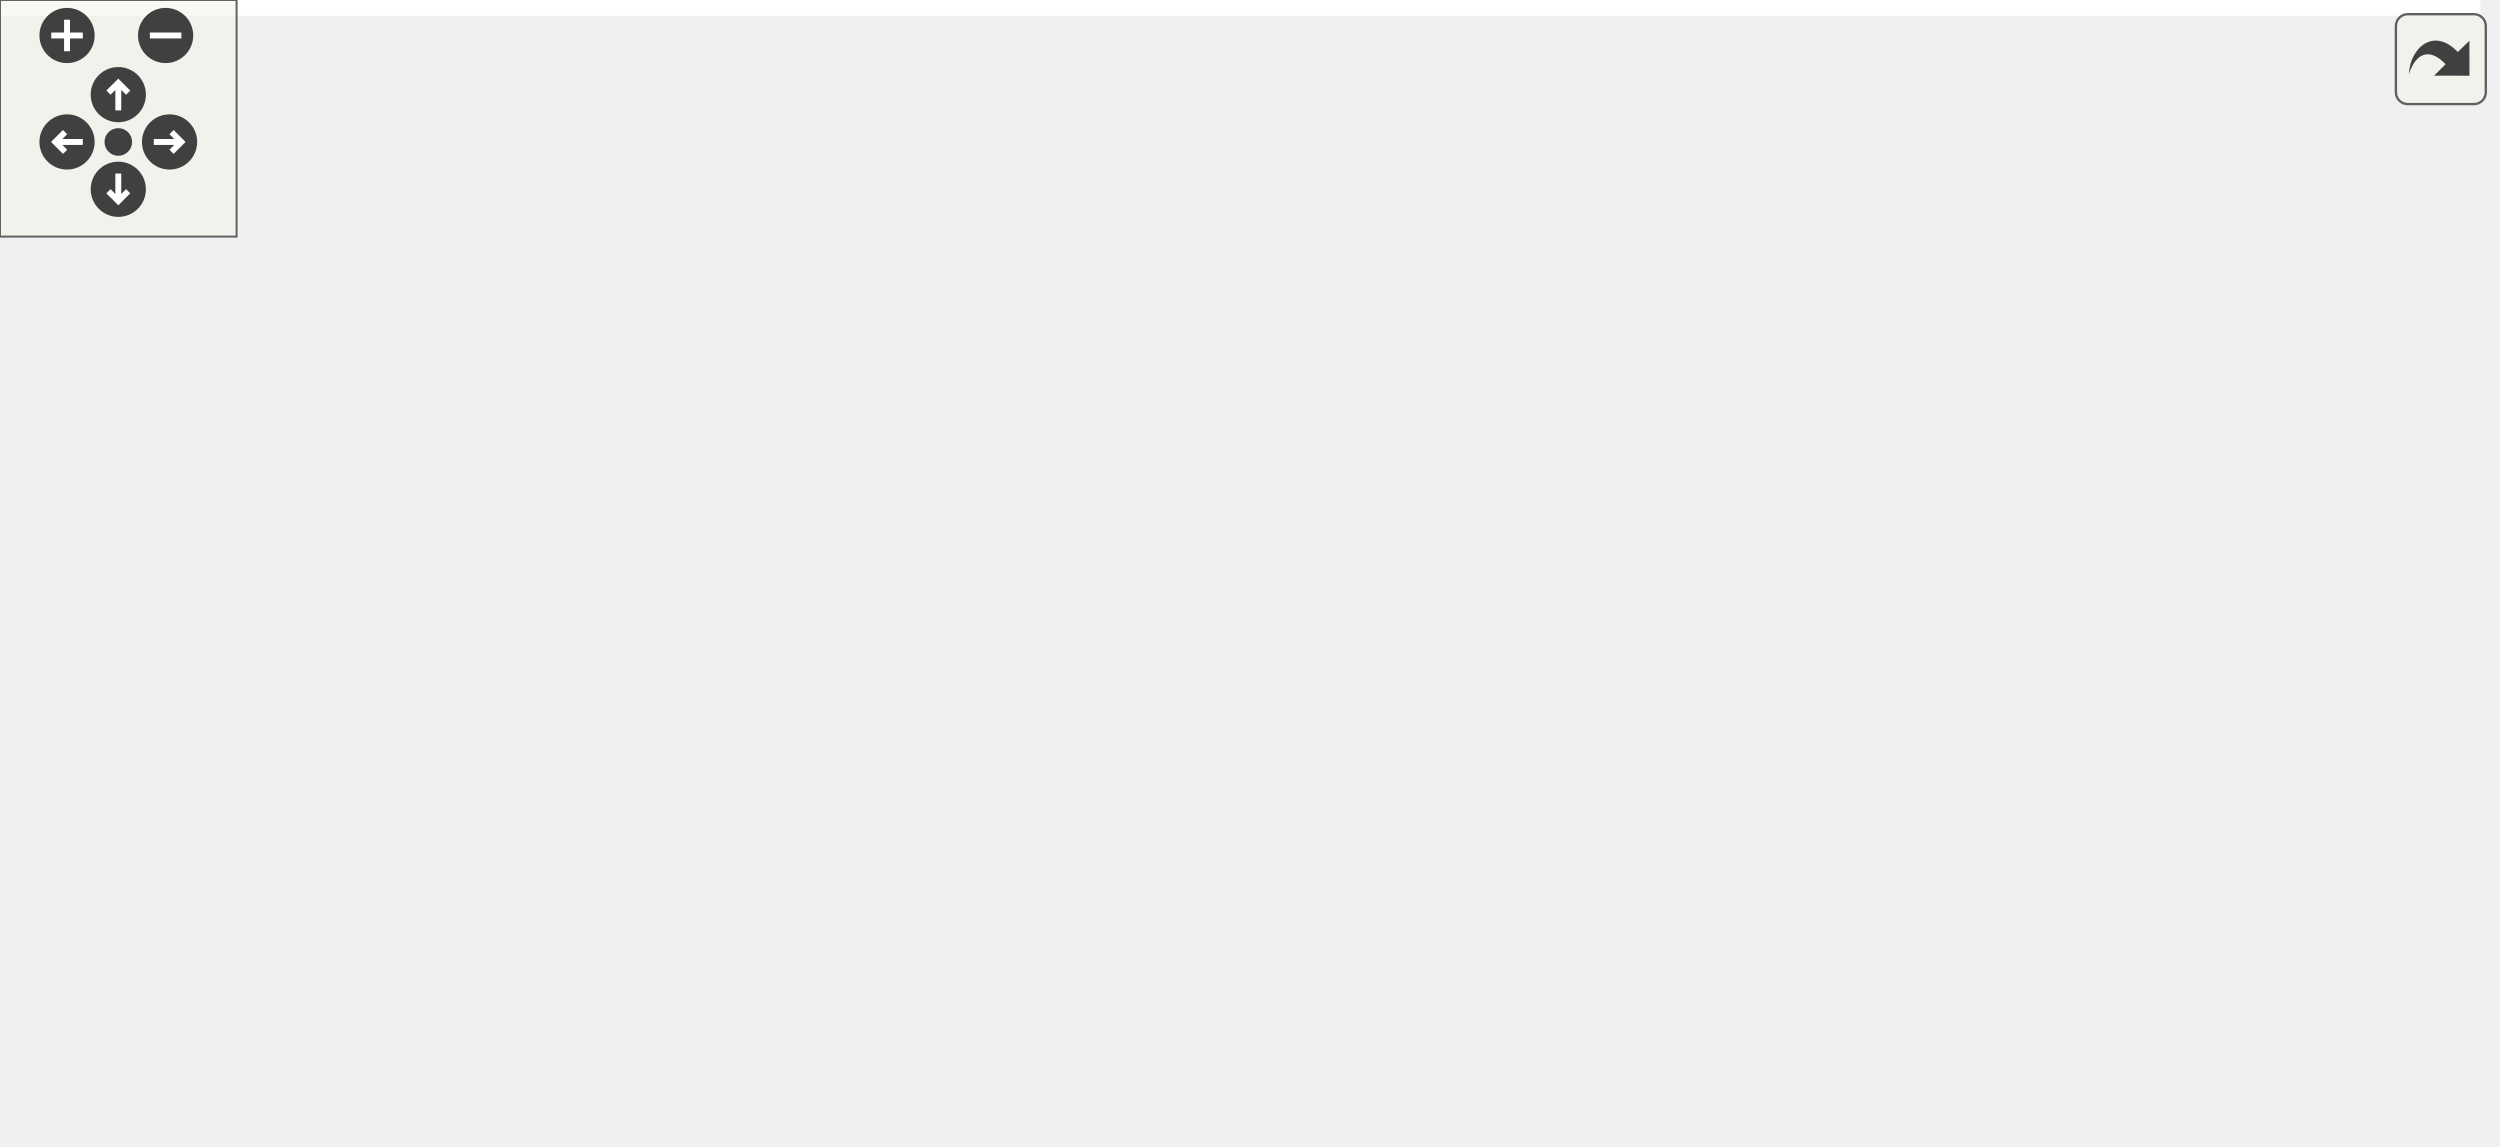
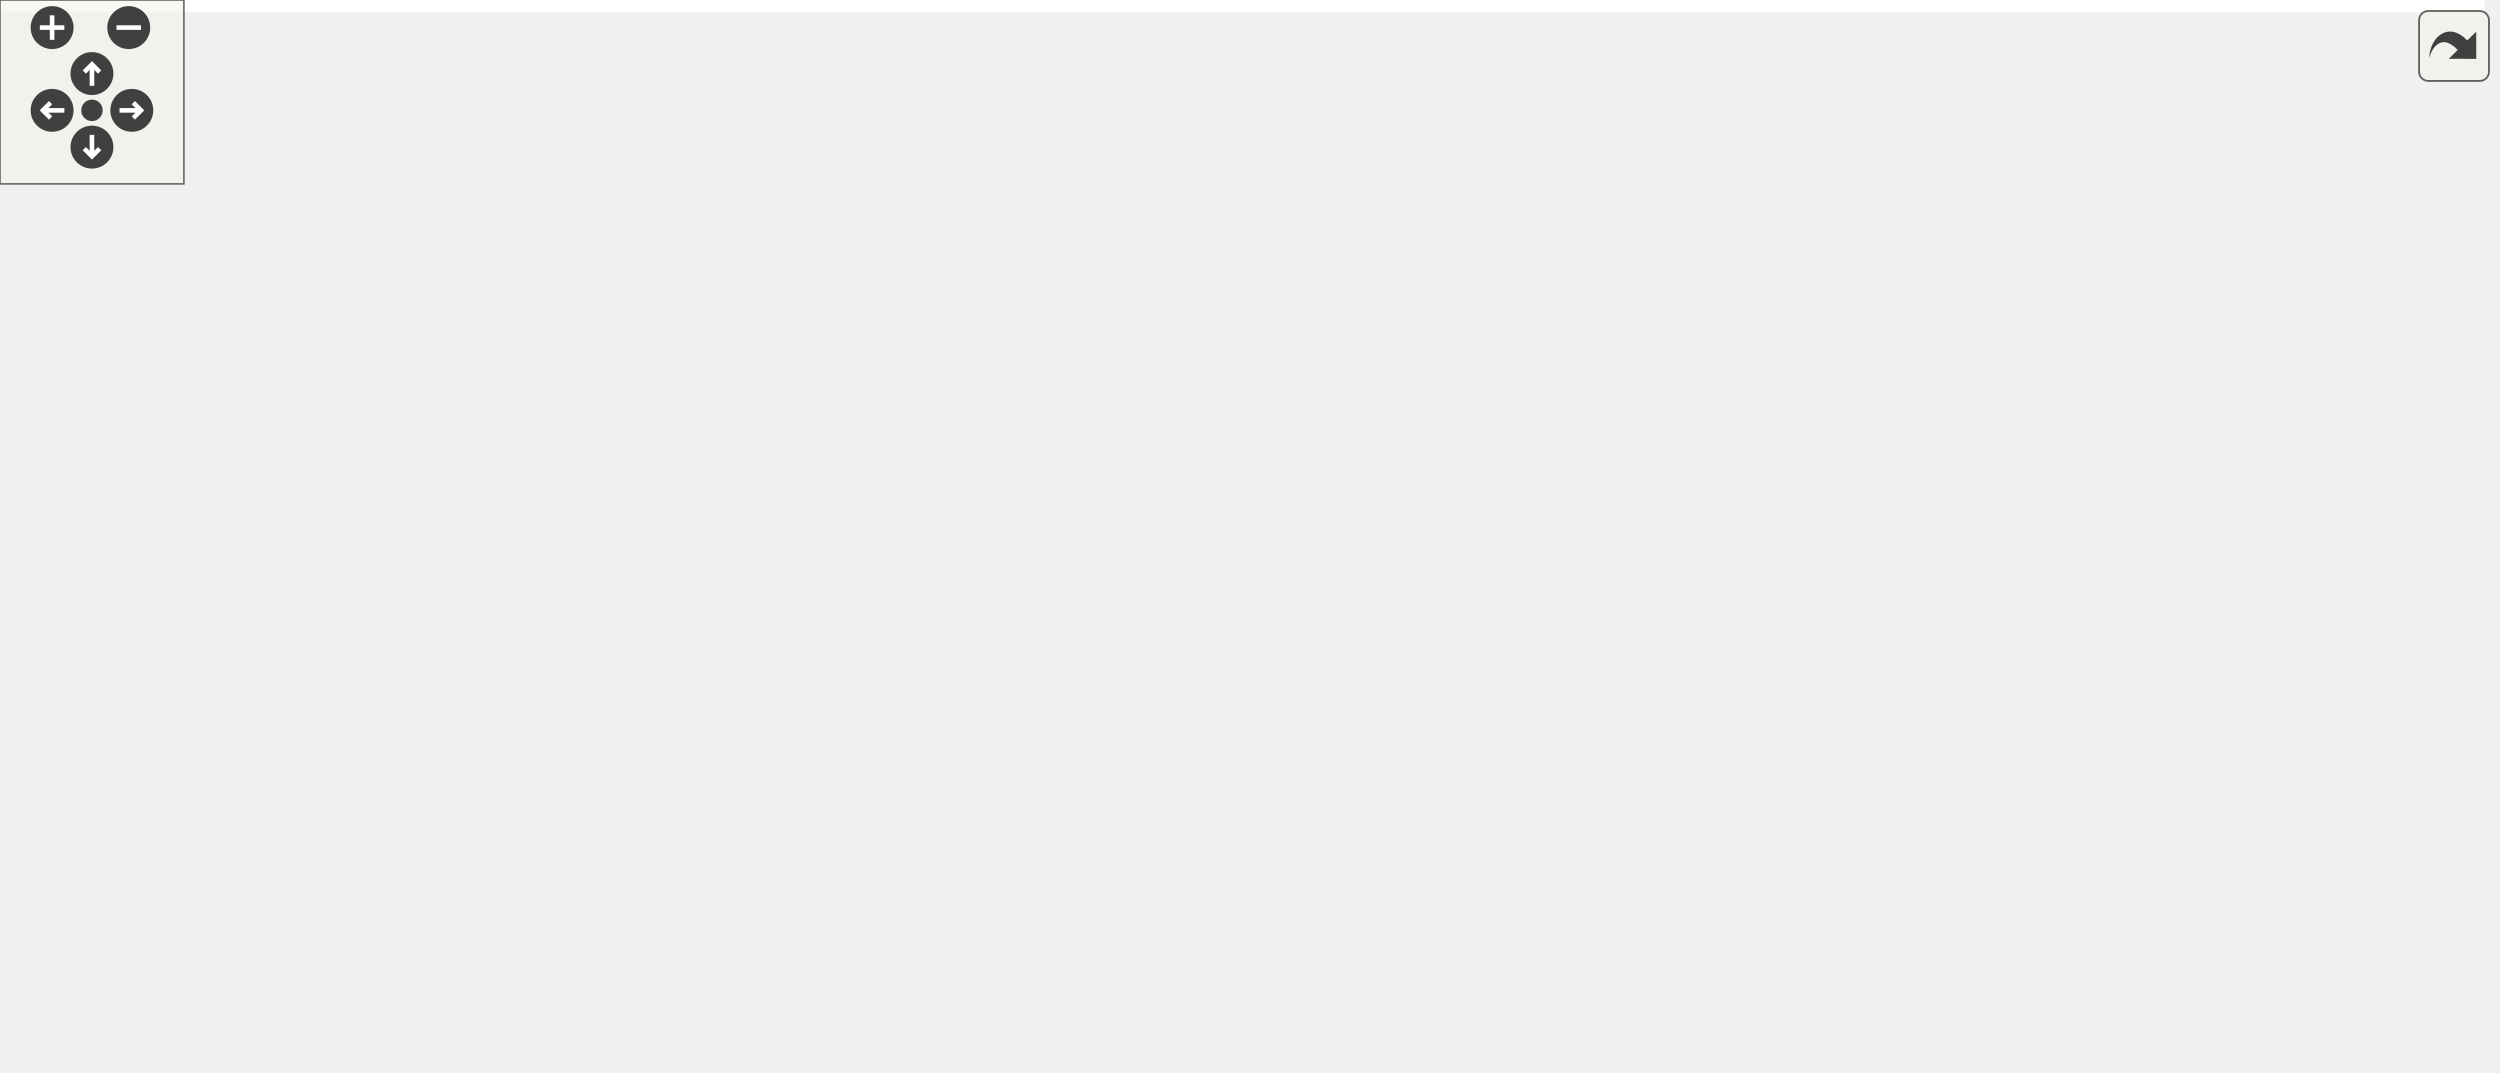
<svg xmlns="http://www.w3.org/2000/svg" xmlns:xlink="http://www.w3.org/1999/xlink" id="main" version="1.1" xml:space="preserve">
  <style type="text/css">
.edge:hover path { stroke: red; }
.edge:hover polygon { stroke: red; fill: red; }
</style>
  <defs>
    <circle id="rim" cx="0" cy="0" r="7" />
    <circle id="rim2" cx="0" cy="0" r="3.5" />
    <g id="zoomPlus">
      <use xlink:href="#rim" fill="#404040">
        <set attributeName="fill" to="#808080" begin="zoomplus.mouseover" end="zoomplus.mouseout" />
      </use>
      <path d="M-4,0h8M0,-4v8" fill="none" stroke="white" stroke-width="1.5" pointer-events="none" />
    </g>
    <g id="zoomMin">
      <use xlink:href="#rim" fill="#404040">
        <set attributeName="fill" to="#808080" begin="zoomminus.mouseover" end="zoomminus.mouseout" />
      </use>
      <path d="M-4,0h8" fill="none" stroke="white" stroke-width="1.5" pointer-events="none" />
    </g>
    <g id="dirArrow">
      <path fill="none" stroke="white" stroke-width="1.5" d="M0,-3.0v7 M-2.5,-0.5L0,-3.0L2.5,-0.5" />
    </g>
    <g id="resetDef">
      <use xlink:href="#rim2" fill="#404040">
        <set attributeName="fill" to="#808080" begin="reset.mouseover" end="reset.mouseout" />
      </use>
    </g>
  </defs>
  <svg id="graph" class="graph">
    <g id="viewport">
-       <polygon fill="white" stroke="transparent" points="-4,4 -4,-230 629,-230 629,4 -4,4" />
+       <polygon fill="white" stroke="transparent" points="-4,4 -4,-289 810.63,-289 810.63,4 -4,4" />
      <g id="node1" class="node">
        <g id="a_node1">
          <a xlink:title=" ">
-             <polygon fill="#bfbfbf" stroke="black" points="0,-94.5 0,-113.5 45,-113.5 45,-94.5 0,-94.5" />
-             <text text-anchor="middle" x="22.5" y="-101.5" font-family="Helvetica,sans-Serif" font-size="10.00">launch</text>
-           </a>
-         </g>
-       </g>
-       <g id="edge10" class="edge">
-         <path fill="none" stroke="midnightblue" d="M4.62,-113.76C-4.08,-122.57 1.88,-132 22.5,-132 35.39,-132 42.55,-128.31 43.98,-123.4" />
-         <polygon fill="midnightblue" stroke="midnightblue" points="47.16,-121.9 40.38,-113.76 40.6,-124.35 47.16,-121.9" />
+             <polygon fill="#bfbfbf" stroke="black" points="0.63,-122.5 0.63,-141.5 45.63,-141.5 45.63,-122.5 0.63,-122.5" />
+             <text text-anchor="middle" x="23.13" y="-129.5" font-family="Helvetica,sans-Serif" font-size="10.00">launch</text>
+           </a>
+         </g>
+       </g>
+       <g id="edge18" class="edge">
+         <path fill="none" stroke="midnightblue" d="M4.33,-141.76C-4.82,-150.57 1.45,-160 23.13,-160 37.03,-160 44.59,-156.13 45.83,-151.03" />
+         <polygon fill="midnightblue" stroke="midnightblue" points="49.03,-149.62 41.94,-141.76 42.58,-152.33 49.03,-149.62" />
      </g>
      <g id="node2" class="node">
        <g id="a_node2">
+           <a xlink:href="classrare_1_1shared_1_1rare__core_1_1_rare_core.html#a673cb72b40e8c1b2dfab6dbc0e0e39e4" target="_top" xlink:title=" ">
+             <polygon fill="white" stroke="black" points="81.63,-227 81.63,-257 211.63,-257 211.63,-227 81.63,-227" />
+             <text text-anchor="start" x="89.63" y="-245" font-family="Helvetica,sans-Serif" font-size="10.00">rare.shared.rare_core.Rare</text>
+             <text text-anchor="middle" x="146.63" y="-234" font-family="Helvetica,sans-Serif" font-size="10.00">Core.args</text>
+           </a>
+         </g>
+       </g>
+       <g id="edge1" class="edge">
+         <path fill="none" stroke="midnightblue" d="M28.91,-141.59C37.48,-157.94 56.89,-191.46 81.63,-212 86.11,-215.72 91.12,-219.08 96.32,-222.11" />
+         <polygon fill="midnightblue" stroke="midnightblue" points="94.71,-225.22 105.18,-226.87 98.03,-219.05 94.71,-225.22" />
+       </g>
+       <g id="node3" class="node">
+         <g id="a_node3">
          <a xlink:href="classrare_1_1components_1_1dialogs_1_1launch__dialog_1_1_launch_dialog.html#aef61a46ee0001482844bc4bd4a210663" target="_top" xlink:title=" ">
-             <polygon fill="white" stroke="black" points="395,-160.5 395,-179.5 434,-179.5 434,-160.5 395,-160.5" />
-             <text text-anchor="middle" x="414.5" y="-167.5" font-family="Helvetica,sans-Serif" font-size="10.00">finish</text>
-           </a>
-         </g>
-       </g>
-       <g id="edge1" class="edge">
-         <path fill="none" stroke="midnightblue" d="M29.99,-113.62C39.47,-126.81 58.47,-150.12 81,-161 183.53,-210.51 325.35,-189.1 385.13,-176.64" />
-         <polygon fill="midnightblue" stroke="midnightblue" points="385.95,-180.04 394.98,-174.51 384.47,-173.2 385.95,-180.04" />
+             <polygon fill="white" stroke="black" points="410.63,-188.5 410.63,-207.5 449.63,-207.5 449.63,-188.5 410.63,-188.5" />
+             <text text-anchor="middle" x="430.13" y="-195.5" font-family="Helvetica,sans-Serif" font-size="10.00">finish</text>
+           </a>
+         </g>
+       </g>
+       <g id="edge3" class="edge">
+         <path fill="none" stroke="midnightblue" d="M43.36,-141.59C54.32,-146.66 68.45,-152.52 81.63,-156 196.97,-186.42 339.73,-194.88 400.06,-197.18" />
+         <polygon fill="midnightblue" stroke="midnightblue" points="400.22,-200.68 410.34,-197.54 400.47,-193.69 400.22,-200.68" />
+       </g>
+       <g id="node8" class="node">
+         <g id="a_node8">
+           <a xlink:href="classrare_1_1components_1_1dialogs_1_1launch__dialog_1_1_launch_dialog.html#aee4569ca4c897dc7267f45b238710288" target="_top" xlink:title=" ">
+             <polygon fill="white" stroke="black" points="247.63,-129.5 247.63,-148.5 374.63,-148.5 374.63,-129.5 247.63,-129.5" />
+             <text text-anchor="middle" x="311.13" y="-136.5" font-family="Helvetica,sans-Serif" font-size="10.00">handle_api_worker_result</text>
+           </a>
+         </g>
+       </g>
+       <g id="edge13" class="edge">
+         <path fill="none" stroke="midnightblue" d="M45.88,-136.22C56.6,-138.09 69.75,-140.08 81.63,-141 133.56,-145.04 192.31,-144.41 237.24,-142.84" />
+         <polygon fill="midnightblue" stroke="midnightblue" points="237.62,-146.33 247.48,-142.46 237.36,-139.33 237.62,-146.33" />
+       </g>
+       <g id="node9" class="node">
+         <g id="a_node9">
+           <a xlink:href="namespacerare_1_1app.html#a37fb442592b19edb2dcdd368df2d2d76" target="_top" xlink:title=" ">
+             <polygon fill="white" stroke="black" points="274.63,-63.5 274.63,-82.5 347.63,-82.5 347.63,-63.5 274.63,-63.5" />
+             <text text-anchor="middle" x="311.13" y="-70.5" font-family="Helvetica,sans-Serif" font-size="10.00">rare.app.start</text>
+           </a>
+         </g>
+       </g>
+       <g id="edge19" class="edge">
+         <path fill="none" stroke="midnightblue" d="M32.32,-122.33C42.54,-111.04 61.19,-92.9 81.63,-85 141.53,-61.85 216.88,-63.15 264.3,-67.25" />
+         <polygon fill="midnightblue" stroke="midnightblue" points="263.98,-70.74 274.27,-68.19 264.64,-63.77 263.98,-70.74" />
+       </g>
+       <g id="node10" class="node">
+         <g id="a_node10">
+           <a xlink:href="classrare_1_1components_1_1dialogs_1_1launch__dialog_1_1_launch_dialog.html#a56ebc7d291a804d91f54ac948321822d" target="_top" xlink:title=" ">
+             <polygon fill="white" stroke="black" points="98.13,-94.5 98.13,-113.5 195.13,-113.5 195.13,-94.5 98.13,-94.5" />
+             <text text-anchor="middle" x="146.63" y="-101.5" font-family="Helvetica,sans-Serif" font-size="10.00">start_api_requests</text>
+           </a>
+         </g>
+       </g>
+       <g id="edge21" class="edge">
+         <path fill="none" stroke="midnightblue" d="M45.86,-126.99C59.32,-123.89 77.22,-119.77 94.15,-115.87" />
+         <polygon fill="midnightblue" stroke="midnightblue" points="94.99,-119.26 103.95,-113.61 93.42,-112.44 94.99,-119.26" />
+       </g>
+       <g id="node11" class="node">
+         <g id="a_node11">
+           <a xlink:href="classrare_1_1components_1_1dialogs_1_1launch__dialog_1_1_launch_dialog.html#a0f5f13eb6ed08d3cc22b9ee5cb80999e" target="_top" xlink:title=" ">
+             <polygon fill="white" stroke="black" points="89.13,-0.5 89.13,-19.5 204.13,-19.5 204.13,-0.5 89.13,-0.5" />
+             <text text-anchor="middle" x="146.63" y="-7.5" font-family="Helvetica,sans-Serif" font-size="10.00">update_image_progbar</text>
+           </a>
+         </g>
+       </g>
+       <g id="edge25" class="edge">
+         <path fill="none" stroke="midnightblue" d="M29.53,-122.26C38.72,-106.27 58.67,-74.01 81.63,-52 92.57,-41.52 106.45,-32.05 118.49,-24.76" />
+         <polygon fill="midnightblue" stroke="midnightblue" points="120.39,-27.71 127.25,-19.64 116.85,-21.66 120.39,-27.71" />
+       </g>
+       <g id="edge2" class="edge">
+         <path fill="none" stroke="midnightblue" d="M125.37,-257.16C120.25,-266.56 127.33,-275.5 146.63,-275.5 158.4,-275.5 165.62,-272.18 168.31,-267.46" />
+         <polygon fill="midnightblue" stroke="midnightblue" points="171.8,-267.01 167.9,-257.16 164.8,-267.29 171.8,-267.01" />
+       </g>
+       <g id="edge8" class="edge">
+         <path fill="none" stroke="midnightblue" d="M411.95,-207.76C403.1,-216.57 409.16,-226 430.13,-226 443.57,-226 450.89,-222.13 452.08,-217.03" />
+         <polygon fill="midnightblue" stroke="midnightblue" points="455.32,-215.71 448.32,-207.76 448.84,-218.34 455.32,-215.71" />
+       </g>
+       <g id="node4" class="node">
+         <g id="a_node4">
+           <a xlink:href="classrare_1_1shared_1_1rare__core_1_1_rare_core.html#aabbe79631981014e737e83fa4e978346" target="_top" xlink:title=" ">
+             <polygon fill="white" stroke="black" points="498.13,-124 498.13,-154 628.13,-154 628.13,-124 498.13,-124" />
+             <text text-anchor="start" x="506.13" y="-142" font-family="Helvetica,sans-Serif" font-size="10.00">rare.shared.rare_core.Rare</text>
+             <text text-anchor="middle" x="563.13" y="-131" font-family="Helvetica,sans-Serif" font-size="10.00">Core.api_results</text>
+           </a>
+         </g>
+       </g>
+       <g id="edge4" class="edge">
+         <path fill="none" stroke="midnightblue" d="M449.9,-189.55C467.94,-181.43 495.83,-168.86 519.29,-158.29" />
+         <polygon fill="midnightblue" stroke="midnightblue" points="521.02,-161.35 528.7,-154.06 518.15,-154.97 521.02,-161.35" />
      </g>
      <g id="node5" class="node">
        <g id="a_node5">
-           <a xlink:href="classrare_1_1components_1_1dialogs_1_1launch__dialog_1_1_launch_dialog.html#aee4569ca4c897dc7267f45b238710288" target="_top" xlink:title=" ">
-             <polygon fill="white" stroke="black" points="232,-132.5 232,-151.5 359,-151.5 359,-132.5 232,-132.5" />
-             <text text-anchor="middle" x="295.5" y="-139.5" font-family="Helvetica,sans-Serif" font-size="10.00">handle_api_worker_result</text>
-           </a>
-         </g>
-       </g>
-       <g id="edge7" class="edge">
-         <path fill="none" stroke="midnightblue" d="M34.42,-113.77C45.33,-122.82 63.02,-135.67 81,-141 126.47,-154.48 179.82,-154.74 221.82,-151.62" />
-         <polygon fill="midnightblue" stroke="midnightblue" points="222.28,-155.09 231.96,-150.78 221.71,-148.12 222.28,-155.09" />
+           <a xlink:href="namespacerare_1_1shared.html#a85c0c971674daed7d514febc1ef18eb2" target="_top" xlink:title=" ">
+             <polygon fill="white" stroke="black" points="485.63,-247.5 485.63,-266.5 640.63,-266.5 640.63,-247.5 485.63,-247.5" />
+             <text text-anchor="middle" x="563.13" y="-254.5" font-family="Helvetica,sans-Serif" font-size="10.00">rare.shared.ApiResultsSingleton</text>
+           </a>
+         </g>
+       </g>
+       <g id="edge6" class="edge">
+         <path fill="none" stroke="midnightblue" d="M441.6,-207.64C452.02,-216.74 468.84,-230.13 485.63,-238 490.87,-240.46 496.47,-242.62 502.16,-244.52" />
+         <polygon fill="midnightblue" stroke="midnightblue" points="501.19,-247.88 511.78,-247.47 503.25,-241.19 501.19,-247.88" />
      </g>
      <g id="node6" class="node">
        <g id="a_node6">
-           <a xlink:href="namespacerare_1_1app.html#a37fb442592b19edb2dcdd368df2d2d76" target="_top" xlink:title=" ">
-             <polygon fill="white" stroke="black" points="259,-66.5 259,-85.5 332,-85.5 332,-66.5 259,-66.5" />
-             <text text-anchor="middle" x="295.5" y="-73.5" font-family="Helvetica,sans-Serif" font-size="10.00">rare.app.start</text>
-           </a>
-         </g>
-       </g>
-       <g id="edge11" class="edge">
-         <path fill="none" stroke="midnightblue" d="M45.24,-95.23C55.85,-91.37 68.9,-87.21 81,-85 137.98,-74.59 204.87,-73.53 248.39,-74.29" />
-         <polygon fill="midnightblue" stroke="midnightblue" points="248.58,-77.79 258.66,-74.51 248.73,-70.8 248.58,-77.79" />
+           <a xlink:href="classrare_1_1app_1_1_app.html#a00347c5912221be99bd702b4fc741d29" target="_top" xlink:title=" ">
+             <polygon fill="white" stroke="black" points="506.63,-191.5 506.63,-210.5 619.63,-210.5 619.63,-191.5 506.63,-191.5" />
+             <text text-anchor="middle" x="563.13" y="-198.5" font-family="Helvetica,sans-Serif" font-size="10.00">rare.app.App.start_app</text>
+           </a>
+         </g>
+       </g>
+       <g id="edge9" class="edge">
+         <path fill="none" stroke="midnightblue" d="M449.9,-198.43C462.32,-198.71 479.42,-199.11 496.53,-199.5" />
+         <polygon fill="midnightblue" stroke="midnightblue" points="496.49,-203 506.56,-199.73 496.65,-196 496.49,-203" />
+       </g>
+       <g id="edge5" class="edge">
+         <path fill="none" stroke="midnightblue" d="M540.13,-154.16C534.58,-163.56 542.25,-172.5 563.13,-172.5 575.86,-172.5 583.68,-169.18 586.59,-164.46" />
+         <polygon fill="midnightblue" stroke="midnightblue" points="590.07,-164 586.14,-154.16 583.08,-164.3 590.07,-164" />
+       </g>
+       <g id="edge7" class="edge">
+         <path fill="none" stroke="midnightblue" d="M542.79,-266.76C532.89,-275.57 539.67,-285 563.13,-285 578.16,-285 586.35,-281.13 587.69,-276.03" />
+         <polygon fill="midnightblue" stroke="midnightblue" points="590.8,-274.42 583.48,-266.76 584.43,-277.31 590.8,-274.42" />
+       </g>
+       <g id="edge12" class="edge">
+         <path fill="none" stroke="midnightblue" d="M542.79,-210.76C532.89,-219.57 539.67,-229 563.13,-229 578.16,-229 586.35,-225.13 587.69,-220.03" />
+         <polygon fill="midnightblue" stroke="midnightblue" points="590.8,-218.42 583.48,-210.76 584.43,-221.31 590.8,-218.42" />
      </g>
      <g id="node7" class="node">
        <g id="a_node7">
-           <a xlink:href="classrare_1_1components_1_1dialogs_1_1launch__dialog_1_1_launch_dialog.html#a56ebc7d291a804d91f54ac948321822d" target="_top" xlink:title=" ">
-             <polygon fill="white" stroke="black" points="90,-94.5 90,-113.5 187,-113.5 187,-94.5 90,-94.5" />
-             <text text-anchor="middle" x="138.5" y="-101.5" font-family="Helvetica,sans-Serif" font-size="10.00">start_api_requests</text>
-           </a>
-         </g>
-       </g>
-       <g id="edge13" class="edge">
-         <path fill="none" stroke="midnightblue" d="M45.21,-104C55.1,-104 67.33,-104 79.62,-104" />
-         <polygon fill="midnightblue" stroke="midnightblue" points="79.9,-107.5 89.9,-104 79.9,-100.5 79.9,-107.5" />
-       </g>
-       <g id="node8" class="node">
-         <g id="a_node8">
-           <a xlink:href="classrare_1_1components_1_1dialogs_1_1launch__dialog_1_1_launch_dialog.html#a0f5f13eb6ed08d3cc22b9ee5cb80999e" target="_top" xlink:title=" ">
-             <polygon fill="white" stroke="black" points="81,-0.5 81,-19.5 196,-19.5 196,-0.5 81,-0.5" />
-             <text text-anchor="middle" x="138.5" y="-7.5" font-family="Helvetica,sans-Serif" font-size="10.00">update_image_progbar</text>
-           </a>
-         </g>
+           <a xlink:href="classrare_1_1shared_1_1rare__core_1_1_rare_core.html#a405e1a4f20f16120f872ccd2654a1d56" target="_top" xlink:title=" ">
+             <polygon fill="white" stroke="black" points="676.63,-133 676.63,-163 806.63,-163 806.63,-133 676.63,-133" />
+             <text text-anchor="start" x="684.63" y="-151" font-family="Helvetica,sans-Serif" font-size="10.00">rare.shared.rare_core.Rare</text>
+             <text text-anchor="middle" x="741.63" y="-140" font-family="Helvetica,sans-Serif" font-size="10.00">Core.core</text>
+           </a>
+         </g>
+       </g>
+       <g id="edge10" class="edge">
+         <path fill="none" stroke="midnightblue" d="M605.2,-191.48C616.72,-188.62 629.21,-185.35 640.63,-182 656.66,-177.29 673.94,-171.63 689.56,-166.29" />
+         <polygon fill="midnightblue" stroke="midnightblue" points="690.73,-169.59 699.04,-163.02 688.45,-162.97 690.73,-169.59" />
+       </g>
+       <g id="edge11" class="edge">
+         <path fill="none" stroke="midnightblue" d="M710.61,-163.16C703.13,-172.56 713.47,-181.5 741.63,-181.5 758.79,-181.5 769.34,-178.18 773.26,-173.46" />
+         <polygon fill="midnightblue" stroke="midnightblue" points="776.74,-172.94 772.65,-163.16 769.75,-173.35 776.74,-172.94" />
+       </g>
+       <g id="edge16" class="edge">
+         <path fill="none" stroke="midnightblue" d="M331.19,-148.61C350.26,-158.22 379.78,-173.11 401.44,-184.03" />
+         <polygon fill="midnightblue" stroke="midnightblue" points="399.97,-187.21 410.47,-188.59 403.12,-180.96 399.97,-187.21" />
+       </g>
+       <g id="edge14" class="edge">
+         <path fill="none" stroke="midnightblue" d="M374.9,-139C409.12,-139 451.71,-139 487.62,-139" />
+         <polygon fill="midnightblue" stroke="midnightblue" points="488.04,-142.5 498.04,-139 488.04,-135.5 488.04,-142.5" />
+       </g>
+       <g id="edge15" class="edge">
+         <path fill="none" stroke="midnightblue" d="M355.46,-129.49C418.56,-117.06 539.29,-98.71 640.63,-115 658.74,-117.91 678.01,-123.61 694.75,-129.46" />
+         <polygon fill="midnightblue" stroke="midnightblue" points="693.7,-132.8 704.29,-132.9 696.08,-126.21 693.7,-132.8" />
      </g>
      <g id="edge17" class="edge">
-         <path fill="none" stroke="midnightblue" d="M33.42,-94.49C44.68,-83.83 63.73,-66.17 81,-52 92.07,-42.91 104.85,-33.34 115.45,-25.64" />
-         <polygon fill="midnightblue" stroke="midnightblue" points="117.68,-28.34 123.75,-19.66 113.59,-22.66 117.68,-28.34" />
-       </g>
-       <g id="edge4" class="edge">
-         <path fill="none" stroke="midnightblue" d="M396.31,-179.76C387.46,-188.57 393.53,-198 414.5,-198 427.94,-198 435.25,-194.13 436.45,-189.03" />
-         <polygon fill="midnightblue" stroke="midnightblue" points="439.69,-187.71 432.69,-179.76 433.2,-190.34 439.69,-187.71" />
-       </g>
-       <g id="node3" class="node">
-         <g id="a_node3">
-           <a xlink:href="namespacerare_1_1shared.html#a85c0c971674daed7d514febc1ef18eb2" target="_top" xlink:title=" ">
-             <polygon fill="white" stroke="black" points="470,-188.5 470,-207.5 625,-207.5 625,-188.5 470,-188.5" />
-             <text text-anchor="middle" x="547.5" y="-195.5" font-family="Helvetica,sans-Serif" font-size="10.00">rare.shared.ApiResultsSingleton</text>
-           </a>
-         </g>
-       </g>
-       <g id="edge2" class="edge">
-         <path fill="none" stroke="midnightblue" d="M434.27,-174.01C449.41,-177.25 471.5,-181.97 492.08,-186.37" />
-         <polygon fill="midnightblue" stroke="midnightblue" points="491.52,-189.83 502.03,-188.49 492.98,-182.98 491.52,-189.83" />
-       </g>
-       <g id="node4" class="node">
-         <g id="a_node4">
-           <a xlink:href="classrare_1_1app_1_1_app.html#a00347c5912221be99bd702b4fc741d29" target="_top" xlink:title=" ">
-             <polygon fill="white" stroke="black" points="491,-132.5 491,-151.5 604,-151.5 604,-132.5 491,-132.5" />
-             <text text-anchor="middle" x="547.5" y="-139.5" font-family="Helvetica,sans-Serif" font-size="10.00">rare.app.App.start_app</text>
-           </a>
-         </g>
-       </g>
-       <g id="edge5" class="edge">
-         <path fill="none" stroke="midnightblue" d="M434.27,-165.99C449.41,-162.75 471.5,-158.03 492.08,-153.63" />
-         <polygon fill="midnightblue" stroke="midnightblue" points="492.98,-157.02 502.03,-151.51 491.52,-150.17 492.98,-157.02" />
-       </g>
-       <g id="edge3" class="edge">
-         <path fill="none" stroke="midnightblue" d="M527.15,-207.76C517.26,-216.57 524.04,-226 547.5,-226 562.53,-226 570.71,-222.13 572.05,-217.03" />
-         <polygon fill="midnightblue" stroke="midnightblue" points="575.17,-215.42 567.85,-207.76 568.79,-218.31 575.17,-215.42" />
-       </g>
-       <g id="edge6" class="edge">
-         <path fill="none" stroke="midnightblue" d="M527.15,-151.76C517.26,-160.57 524.04,-170 547.5,-170 562.53,-170 570.71,-166.13 572.05,-161.03" />
-         <polygon fill="midnightblue" stroke="midnightblue" points="575.17,-159.42 567.85,-151.76 568.79,-162.31 575.17,-159.42" />
-       </g>
-       <g id="edge8" class="edge">
-         <path fill="none" stroke="midnightblue" d="M336.44,-151.56C352.31,-155.36 370.22,-159.64 384.78,-163.13" />
-         <polygon fill="midnightblue" stroke="midnightblue" points="384.16,-166.58 394.7,-165.5 385.79,-159.77 384.16,-166.58" />
-       </g>
-       <g id="edge9" class="edge">
-         <path fill="none" stroke="midnightblue" d="M277.31,-151.76C268.46,-160.57 274.53,-170 295.5,-170 308.94,-170 316.25,-166.13 317.45,-161.03" />
-         <polygon fill="midnightblue" stroke="midnightblue" points="320.69,-159.71 313.69,-151.76 314.2,-162.34 320.69,-159.71" />
-       </g>
-       <g id="edge12" class="edge">
-         <path fill="none" stroke="midnightblue" d="M277.31,-85.76C268.46,-94.57 274.53,-104 295.5,-104 308.94,-104 316.25,-100.13 317.45,-95.03" />
-         <polygon fill="midnightblue" stroke="midnightblue" points="320.69,-93.71 313.69,-85.76 314.2,-96.34 320.69,-93.71" />
-       </g>
-       <g id="edge14" class="edge">
-         <path fill="none" stroke="midnightblue" d="M178.61,-113.59C198.97,-118.58 224.07,-124.73 245.69,-130.03" />
-         <polygon fill="midnightblue" stroke="midnightblue" points="245.12,-133.5 255.67,-132.48 246.79,-126.7 245.12,-133.5" />
-       </g>
-       <g id="edge15" class="edge">
-         <path fill="none" stroke="midnightblue" d="M187.27,-95.37C206.87,-91.83 229.47,-87.75 248.85,-84.25" />
-         <polygon fill="midnightblue" stroke="midnightblue" points="249.73,-87.64 258.95,-82.42 248.49,-80.76 249.73,-87.64" />
-       </g>
-       <g id="edge16" class="edge">
-         <path fill="none" stroke="midnightblue" d="M120.62,-113.76C111.92,-122.57 117.88,-132 138.5,-132 151.39,-132 158.55,-128.31 159.98,-123.4" />
-         <polygon fill="midnightblue" stroke="midnightblue" points="163.16,-121.9 156.38,-113.76 156.6,-124.35 163.16,-121.9" />
-       </g>
-       <g id="edge18" class="edge">
-         <path fill="none" stroke="midnightblue" d="M120.62,-19.76C111.92,-28.57 117.88,-38 138.5,-38 151.39,-38 158.55,-34.31 159.98,-29.4" />
-         <polygon fill="midnightblue" stroke="midnightblue" points="163.16,-27.9 156.38,-19.76 156.6,-30.35 163.16,-27.9" />
+         <path fill="none" stroke="midnightblue" d="M292.95,-148.76C284.1,-157.57 290.16,-167 311.13,-167 324.57,-167 331.89,-163.13 333.08,-158.03" />
+         <polygon fill="midnightblue" stroke="midnightblue" points="336.32,-156.71 329.32,-148.76 329.84,-159.34 336.32,-156.71" />
+       </g>
+       <g id="edge20" class="edge">
+         <path fill="none" stroke="midnightblue" d="M292.95,-82.76C284.1,-91.57 290.16,-101 311.13,-101 324.57,-101 331.89,-97.13 333.08,-92.03" />
+         <polygon fill="midnightblue" stroke="midnightblue" points="336.32,-90.71 329.32,-82.76 329.84,-93.34 336.32,-90.71" />
+       </g>
+       <g id="edge22" class="edge">
+         <path fill="none" stroke="midnightblue" d="M192.04,-113.56C211.74,-117.81 235.12,-122.84 255.85,-127.31" />
+         <polygon fill="midnightblue" stroke="midnightblue" points="255.27,-130.76 265.78,-129.45 256.75,-123.92 255.27,-130.76" />
+       </g>
+       <g id="edge23" class="edge">
+         <path fill="none" stroke="midnightblue" d="M195.51,-94.87C217.33,-90.7 243.04,-85.8 264.58,-81.69" />
+         <polygon fill="midnightblue" stroke="midnightblue" points="265.29,-85.12 274.46,-79.81 263.98,-78.24 265.29,-85.12" />
+       </g>
+       <g id="edge24" class="edge">
+         <path fill="none" stroke="midnightblue" d="M127.83,-113.76C118.68,-122.57 124.95,-132 146.63,-132 160.53,-132 168.09,-128.13 169.33,-123.03" />
+         <polygon fill="midnightblue" stroke="midnightblue" points="172.53,-121.62 165.44,-113.76 166.08,-124.33 172.53,-121.62" />
+       </g>
+       <g id="edge26" class="edge">
+         <path fill="none" stroke="midnightblue" d="M127.83,-19.76C118.68,-28.57 124.95,-38 146.63,-38 160.53,-38 168.09,-34.13 169.33,-29.03" />
+         <polygon fill="midnightblue" stroke="midnightblue" points="172.53,-27.62 165.44,-19.76 166.08,-30.33 172.53,-27.62" />
      </g>
    </g>
  </svg>
  <g id="navigator" transform="translate(0 0)" fill="#404254">
    <rect fill="#f2f5e9" fill-opacity="0.5" stroke="#606060" stroke-width=".5" x="0" y="0" width="60" height="60" />
    <use id="zoomplus" xlink:href="#zoomPlus" x="17" y="9" />
    <use id="zoomminus" xlink:href="#zoomMin" x="42" y="9" />
    <use id="reset" xlink:href="#resetDef" x="30" y="36" />
    <g id="arrowUp" xlink:href="#dirArrow" transform="translate(30 24)">
      <use xlink:href="#rim" fill="#404040">
        <set attributeName="fill" to="#808080" begin="arrowUp.mouseover" end="arrowUp.mouseout" />
      </use>
      <path fill="none" stroke="white" stroke-width="1.5" d="M0,-3.0v7 M-2.5,-0.5L0,-3.0L2.5,-0.5" />
    </g>
    <g id="arrowRight" xlink:href="#dirArrow" transform="rotate(90) translate(36 -43)">
      <use xlink:href="#rim" fill="#404040">
        <set attributeName="fill" to="#808080" begin="arrowRight.mouseover" end="arrowRight.mouseout" />
      </use>
      <path fill="none" stroke="white" stroke-width="1.5" d="M0,-3.0v7 M-2.5,-0.5L0,-3.0L2.5,-0.5" />
    </g>
    <g id="arrowDown" xlink:href="#dirArrow" transform="rotate(180) translate(-30 -48)">
      <use xlink:href="#rim" fill="#404040">
        <set attributeName="fill" to="#808080" begin="arrowDown.mouseover" end="arrowDown.mouseout" />
      </use>
      <path fill="none" stroke="white" stroke-width="1.5" d="M0,-3.0v7 M-2.5,-0.5L0,-3.0L2.5,-0.5" />
    </g>
    <g id="arrowLeft" xlink:href="#dirArrow" transform="rotate(270) translate(-36 17)">
      <use xlink:href="#rim" fill="#404040">
        <set attributeName="fill" to="#808080" begin="arrowLeft.mouseover" end="arrowLeft.mouseout" />
      </use>
      <path fill="none" stroke="white" stroke-width="1.5" d="M0,-3.0v7 M-2.5,-0.5L0,-3.0L2.5,-0.5" />
    </g>
  </g>
  <svg viewBox="0 0 15 15" width="100%" height="30px" preserveAspectRatio="xMaxYMin meet">
    <g id="arrow_out" transform="scale(0.3 0.3)">
      <a xlink:href="classrare_1_1components_1_1dialogs_1_1launch__dialog_1_1_launch_dialog_af9075195d51b585cd05540dca2a1eadb_cgraph_org.svg" target="_base">
        <rect id="button" ry="5" rx="5" y="6" x="6" height="38" width="38" fill="#f2f5e9" fill-opacity="0.5" stroke="#606060" stroke-width="1.0" />
        <path id="arrow" d="M 11.5,31.437 C 11.94,20.098 22.043,11.323 32.159,21.979 L 37.069,17.246 C 37.069,17.246 37.088,32 37.088,32 L 22.16,31.978 C 22.16,31.978 26.998,27.14 26.998,27.14 C 18.529,18.264 13.292,25.23 11.5,31.437 z" style="fill:#404040;" />
      </a>
    </g>
  </svg>
</svg>
